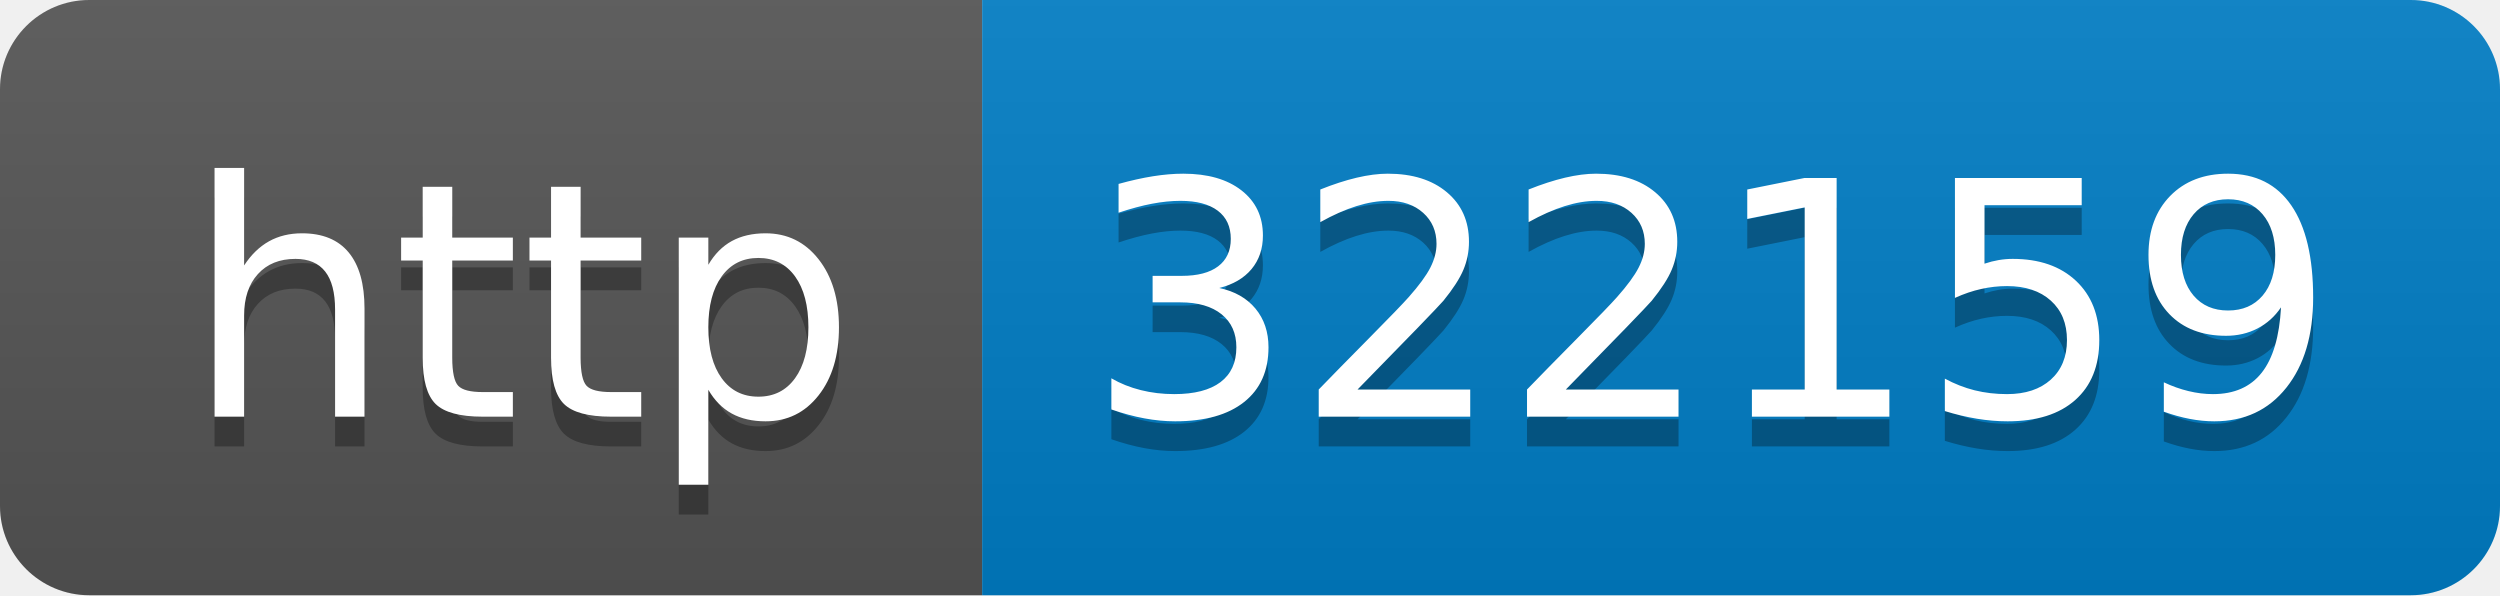
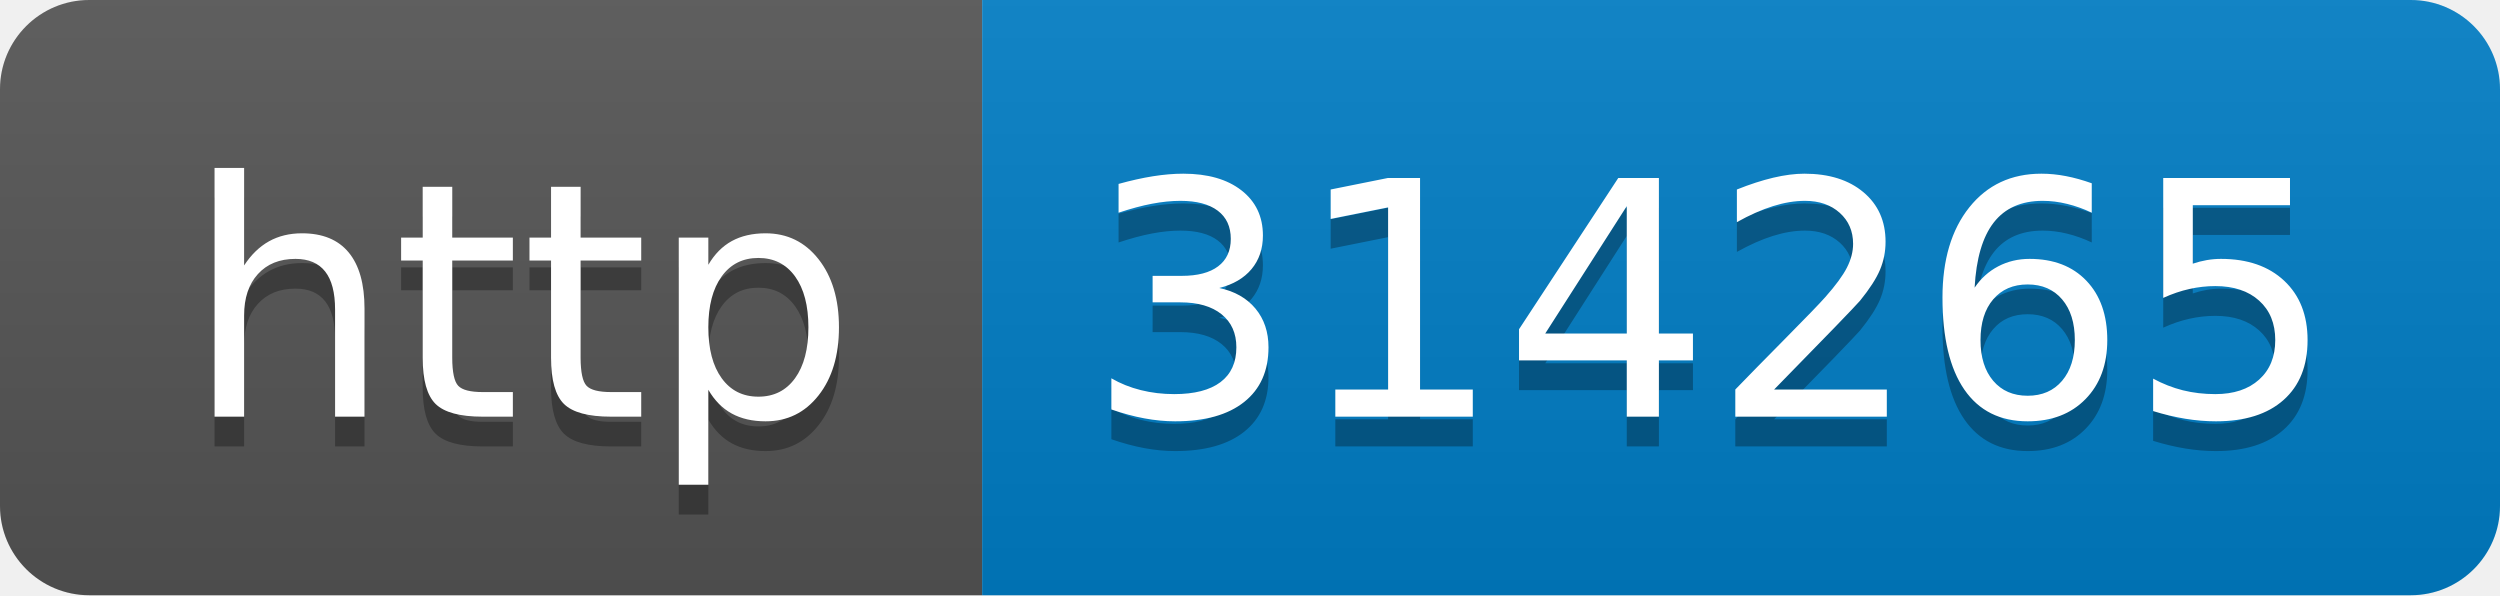
- <svg xmlns="http://www.w3.org/2000/svg" width="84" height="20" role="img" aria-label="http: 322159">
+ <svg xmlns="http://www.w3.org/2000/svg" width="84" height="20" role="img" aria-label="http: 314265">
  <linearGradient id="s" x2="0" y2="100%">
    <stop offset="0" stop-color="#bbb" stop-opacity=".1" />
    <stop offset="1" stop-opacity=".1" />
  </linearGradient>
  <clipPath id="r">
    <rect width="84" height="20" rx="3" fill="#fff" />
  </clipPath>
  <g clip-path="url(#r)">
    <rect width="33" height="20" fill="#555" />
    <rect x="33" width="51" height="20" fill="#007ec6" />
    <rect width="84" height="20" fill="url(#s)" />
  </g>
  <g fill="#fff" text-anchor="middle" font-family="Verdana,Geneva,DejaVu Sans,sans-serif" text-rendering="geometricPrecision" font-size="110">
    <text aria-hidden="true" x="175" y="150" fill="#010101" fill-opacity=".3" transform="scale(.1)" textLength="230">http</text>
    <text x="175" y="140" transform="scale(.1)" fill="#fff" textLength="230">http</text>
-     <text aria-hidden="true" x="575" y="150" fill="#010101" fill-opacity=".3" transform="scale(.1)" textLength="410">322159</text>
-     <text x="575" y="140" transform="scale(.1)" fill="#fff" textLength="410">322159</text>
+     <text aria-hidden="true" x="575" y="150" fill="#010101" fill-opacity=".3" transform="scale(.1)" textLength="410">314265</text>
+     <text x="575" y="140" transform="scale(.1)" fill="#fff" textLength="410">314265</text>
  </g>
</svg>
